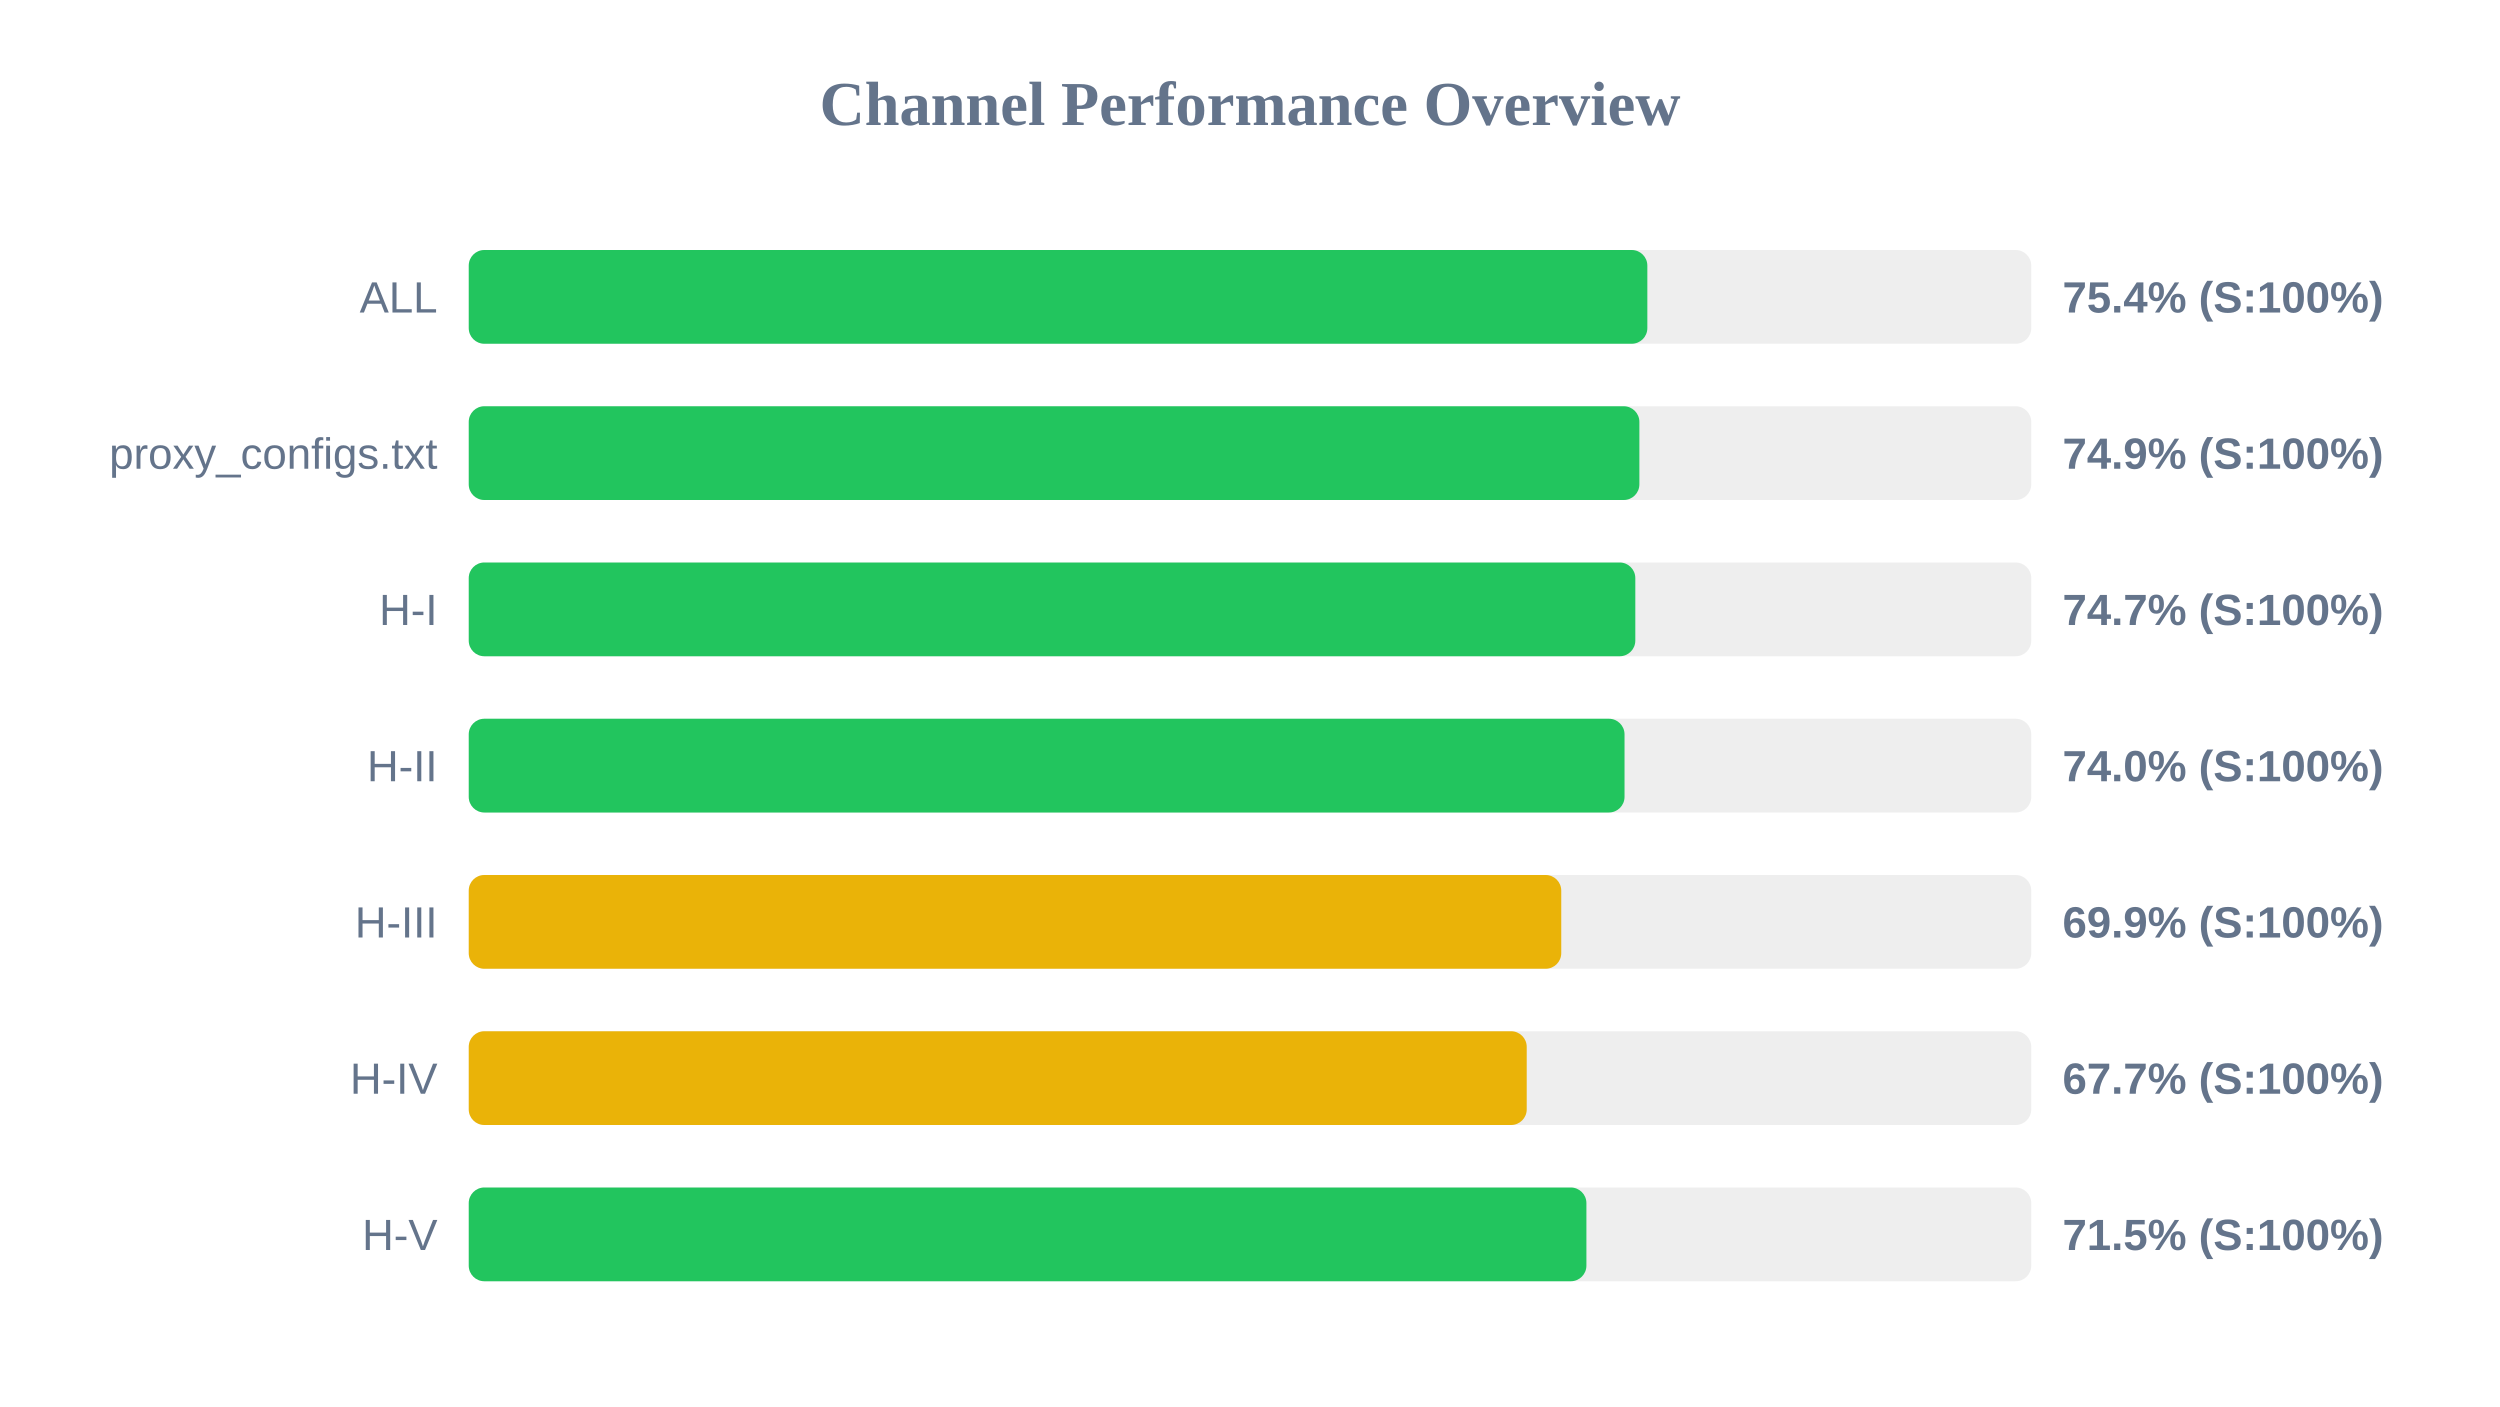
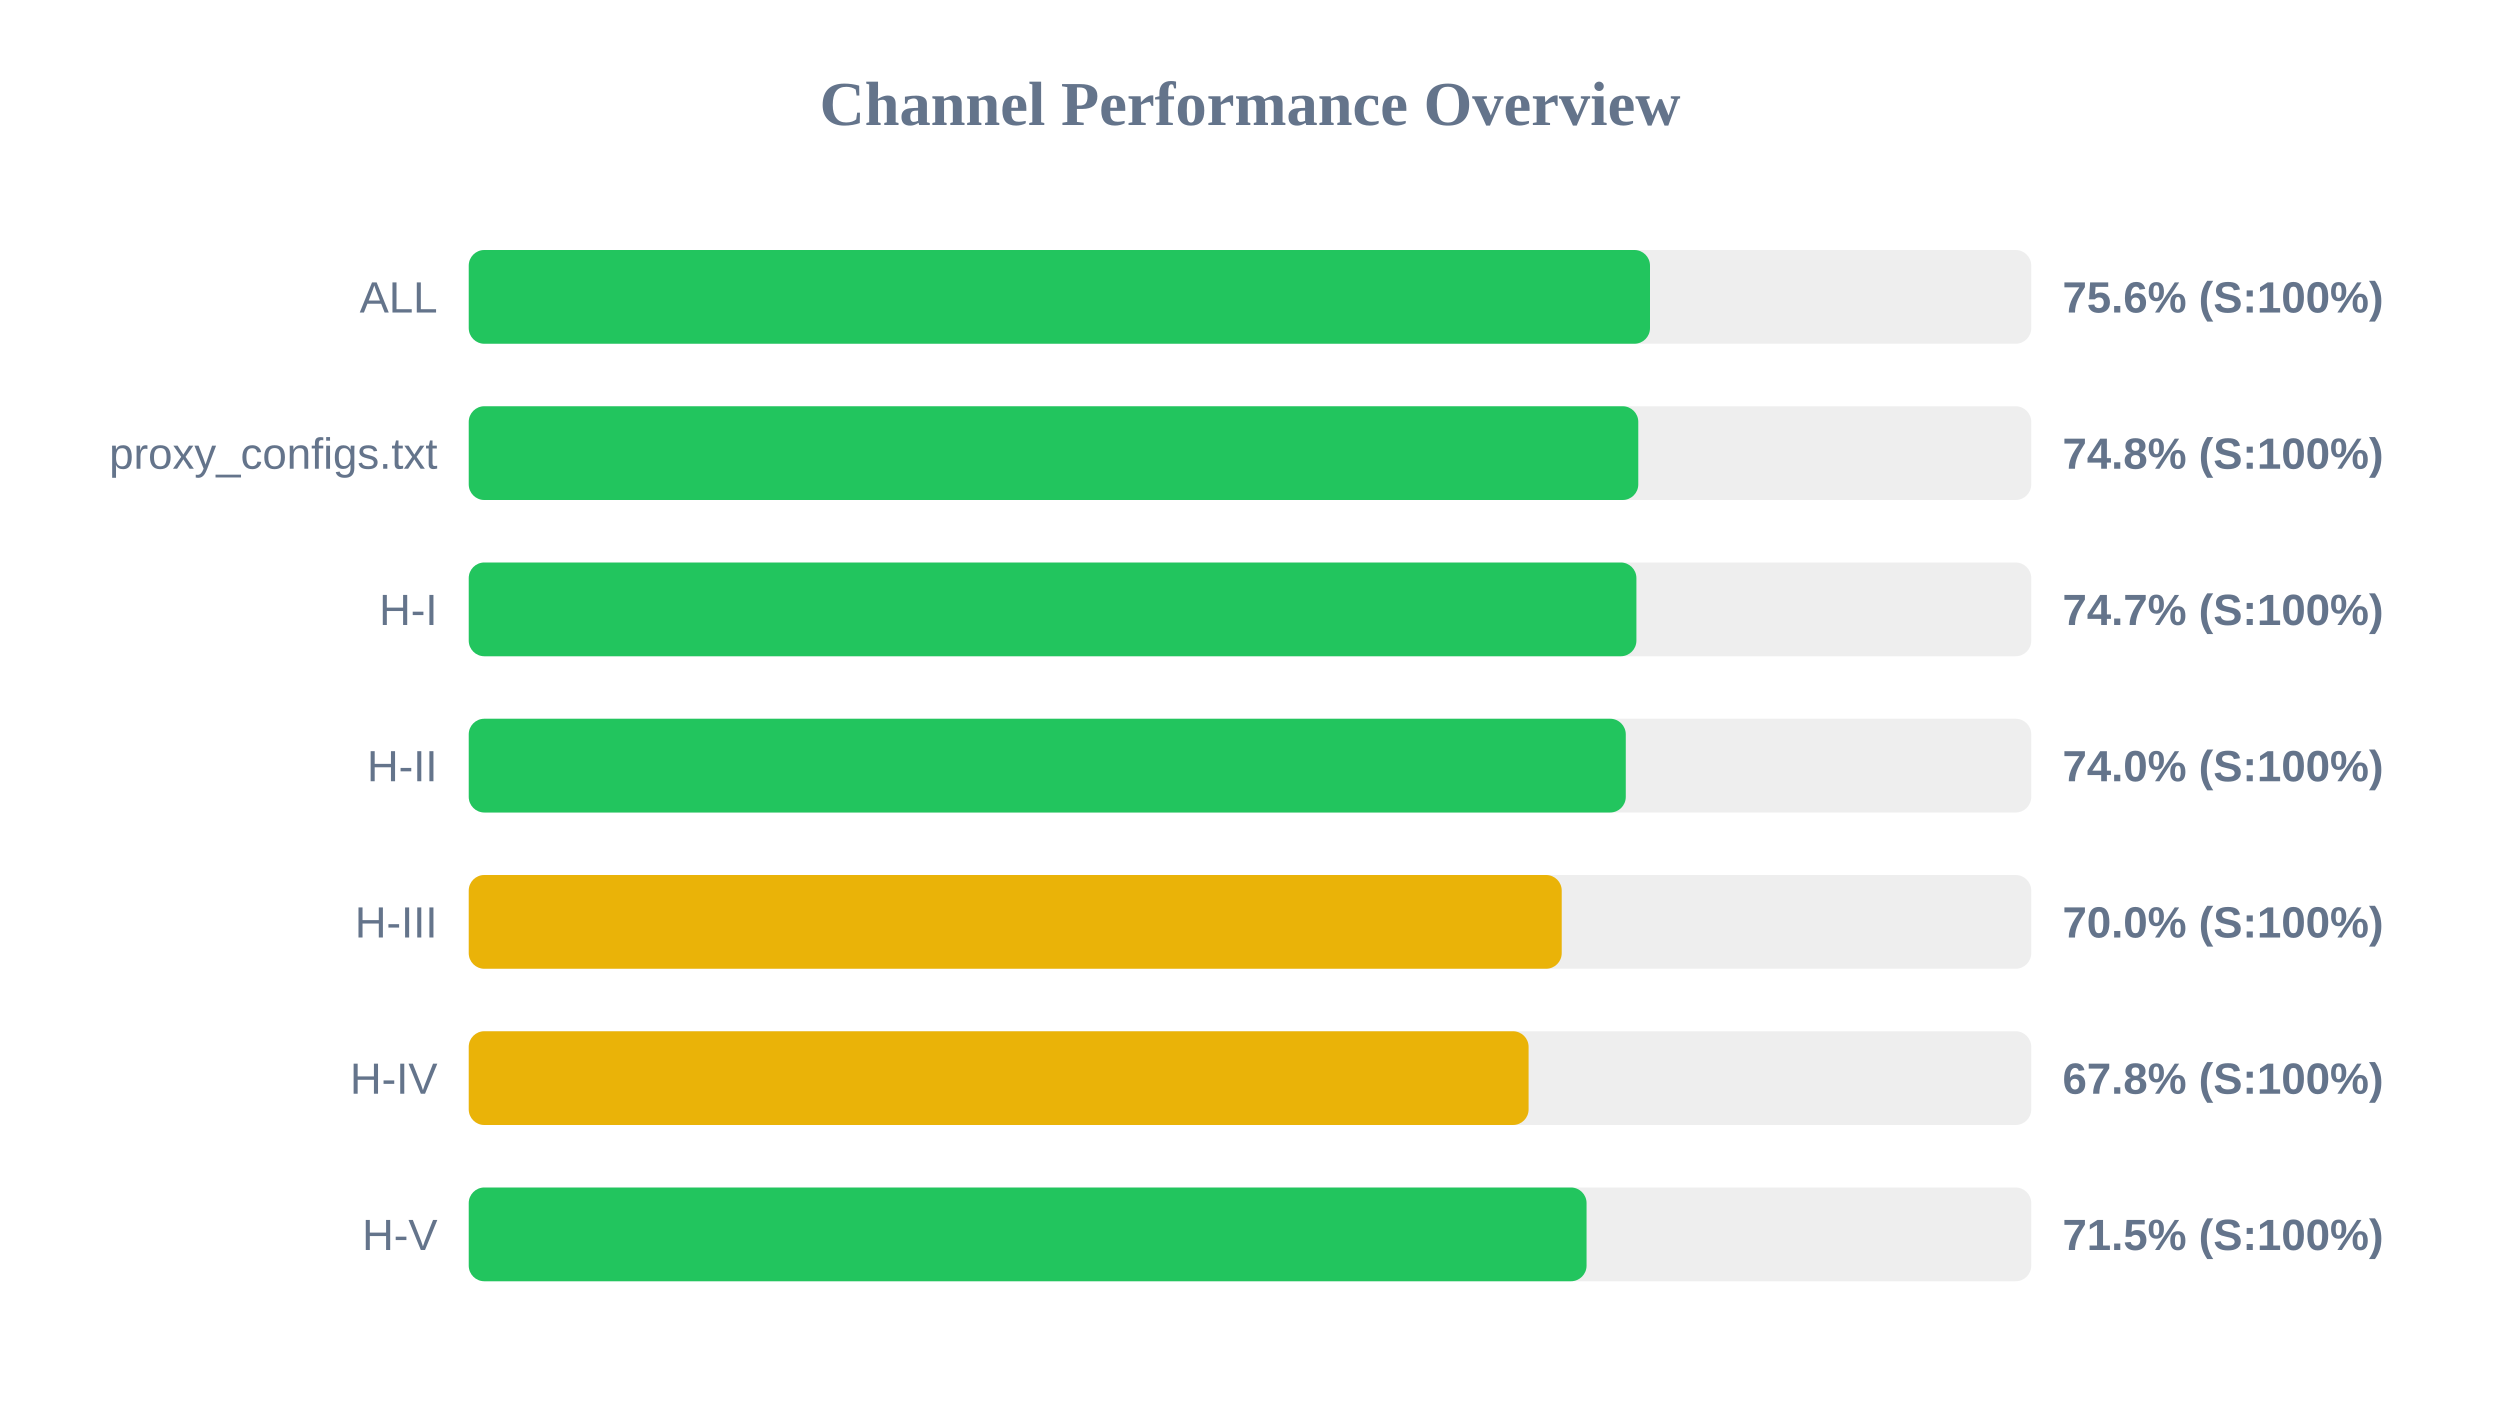
<svg xmlns="http://www.w3.org/2000/svg" width="800" height="450" version="1.1">
  <style>
        .row { font: 14px Arial; fill: #64748b; }
        .score { font: bold 14px Arial; fill: #64748b; }
    </style>
  <text x="400" y="40" text-anchor="middle" font-size="20px" font-weight="bold" fill="#64748b">Channel Performance Overview</text>
  <rect x="150" y="80" width="500" height="30" fill="#eee" rx="5" />
-   <rect x="150" y="80" width="377.15" height="30" fill="#22c55e" rx="5" />
+   <rect x="150" y="80" width="378.0" height="30" fill="#22c55e" rx="5" />
  <text x="140" y="100" text-anchor="end" class="row">ALL</text>
-   <text x="660" y="100" text-anchor="start" class="score">75.4% (S:100%)</text>
+   <text x="660" y="100" text-anchor="start" class="score">75.6% (S:100%)</text>
  <rect x="150" y="130" width="500" height="30" fill="#eee" rx="5" />
-   <rect x="150" y="130" width="374.6" height="30" fill="#22c55e" rx="5" />
+   <rect x="150" y="130" width="374.25" height="30" fill="#22c55e" rx="5" />
  <text x="140" y="150" text-anchor="end" class="row">proxy_configs.txt</text>
-   <text x="660" y="150" text-anchor="start" class="score">74.9% (S:100%)</text>
+   <text x="660" y="150" text-anchor="start" class="score">74.8% (S:100%)</text>
  <rect x="150" y="180" width="500" height="30" fill="#eee" rx="5" />
-   <rect x="150" y="180" width="373.3" height="30" fill="#22c55e" rx="5" />
+   <rect x="150" y="180" width="373.65" height="30" fill="#22c55e" rx="5" />
  <text x="140" y="200" text-anchor="end" class="row">H-I</text>
  <text x="660" y="200" text-anchor="start" class="score">74.7% (S:100%)</text>
  <rect x="150" y="230" width="500" height="30" fill="#eee" rx="5" />
-   <rect x="150" y="230" width="369.85" height="30" fill="#22c55e" rx="5" />
+   <rect x="150" y="230" width="370.25" height="30" fill="#22c55e" rx="5" />
  <text x="140" y="250" text-anchor="end" class="row">H-II</text>
  <text x="660" y="250" text-anchor="start" class="score">74.0% (S:100%)</text>
  <rect x="150" y="280" width="500" height="30" fill="#eee" rx="5" />
-   <rect x="150" y="280" width="349.6" height="30" fill="#eab308" rx="5" />
+   <rect x="150" y="280" width="349.75" height="30" fill="#eab308" rx="5" />
  <text x="140" y="300" text-anchor="end" class="row">H-III</text>
-   <text x="660" y="300" text-anchor="start" class="score">69.9% (S:100%)</text>
+   <text x="660" y="300" text-anchor="start" class="score">70.0% (S:100%)</text>
  <rect x="150" y="330" width="500" height="30" fill="#eee" rx="5" />
-   <rect x="150" y="330" width="338.55" height="30" fill="#eab308" rx="5" />
+   <rect x="150" y="330" width="339.15" height="30" fill="#eab308" rx="5" />
  <text x="140" y="350" text-anchor="end" class="row">H-IV</text>
-   <text x="660" y="350" text-anchor="start" class="score">67.7% (S:100%)</text>
+   <text x="660" y="350" text-anchor="start" class="score">67.8% (S:100%)</text>
  <rect x="150" y="380" width="500" height="30" fill="#eee" rx="5" />
-   <rect x="150" y="380" width="357.65" height="30" fill="#22c55e" rx="5" />
+   <rect x="150" y="380" width="357.7" height="30" fill="#22c55e" rx="5" />
  <text x="140" y="400" text-anchor="end" class="row">H-V</text>
  <text x="660" y="400" text-anchor="start" class="score">71.5% (S:100%)</text>
</svg>
